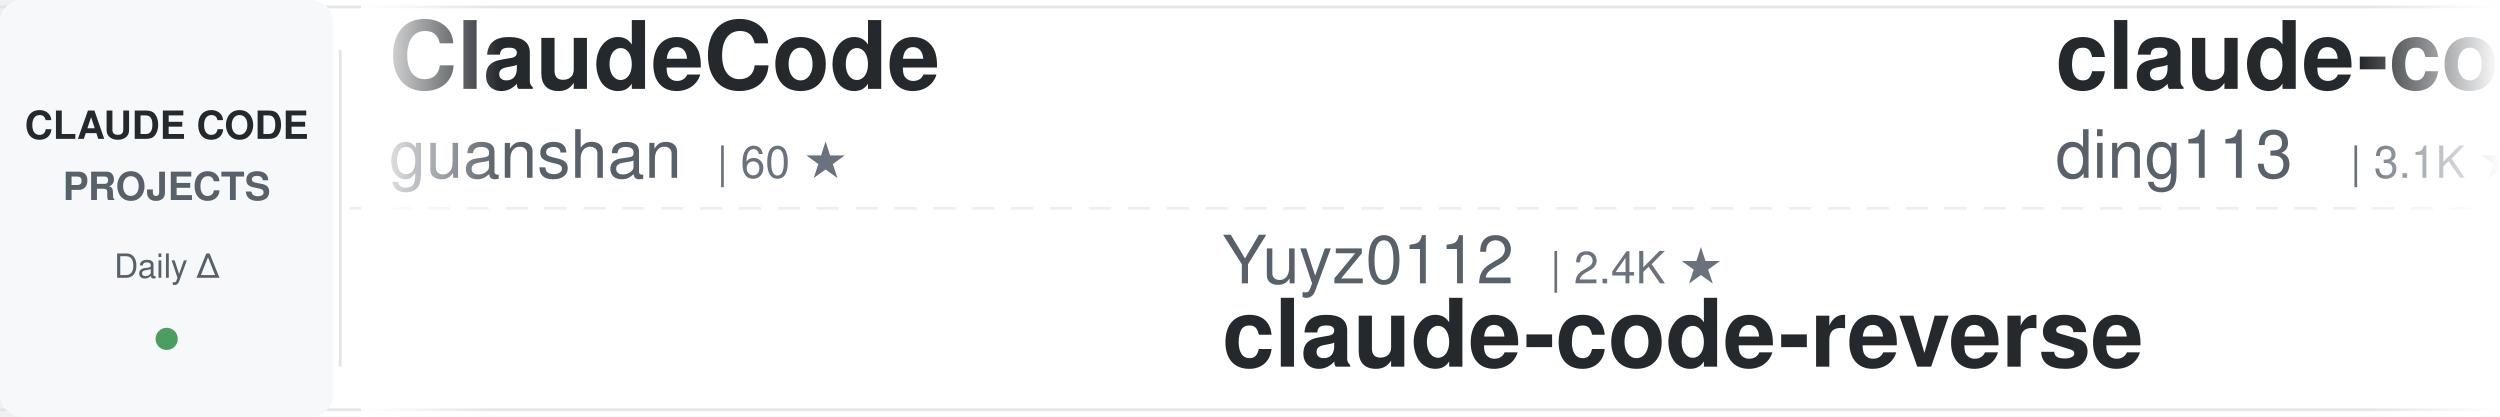
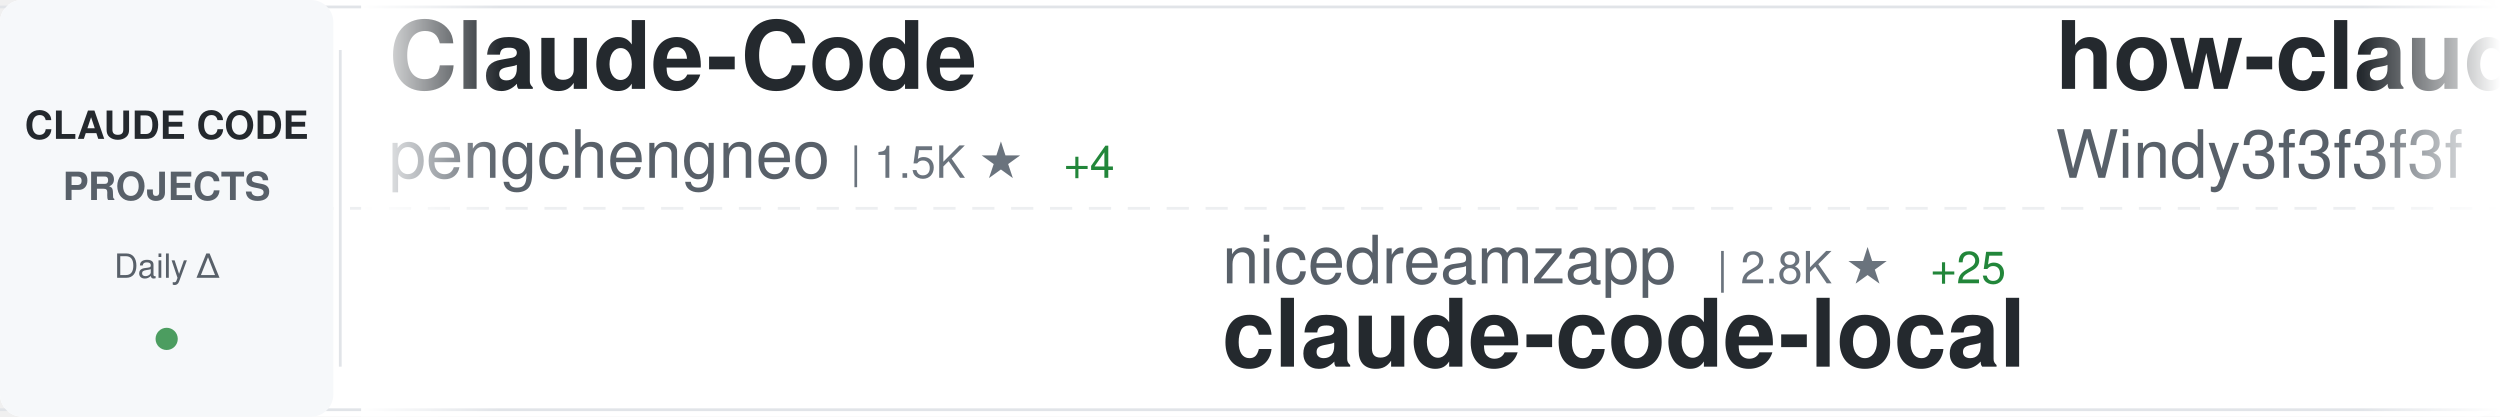
<svg xmlns="http://www.w3.org/2000/svg" width="900" height="150">
  <defs>
    <linearGradient id="awesomeLeftFade" x1="0%" y1="0%" x2="100%" y2="0%">
      <stop offset="0%" style="stop-color:#ffffff;stop-opacity:1" />
      <stop offset="100%" style="stop-color:#ffffff;stop-opacity:0" />
    </linearGradient>
    <linearGradient id="awesomeRightFade" x1="0%" y1="0%" x2="100%" y2="0%">
      <stop offset="0%" style="stop-color:#ffffff;stop-opacity:0" />
      <stop offset="100%" style="stop-color:#ffffff;stop-opacity:1" />
    </linearGradient>
  </defs>
  <rect width="900" height="150" fill="#ffffff" rx="8" />
  <rect x="0" y="2" width="900" height="1" fill="#e1e4e8" />
  <rect x="0" y="147" width="900" height="1" fill="#e1e4e8" />
  <line x1="0" y1="75" x2="900" y2="75" stroke="#e1e4e8" stroke-width="1" stroke-dasharray="8 6" opacity="0.6" />
  <rect x="0" y="0" width="120" height="150" fill="#f6f8fa" rx="8" />
  <text x="60" y="50" font-family="-apple-system, BlinkMacSystemFont, 'Segoe UI', Helvetica, Arial, sans-serif" font-size="14" font-weight="600" fill="#24292e" text-anchor="middle">CLAUDE CODE</text>
  <text x="60" y="72" font-family="-apple-system, BlinkMacSystemFont, 'Segoe UI', Helvetica, Arial, sans-serif" font-size="14" font-weight="600" fill="#586069" text-anchor="middle">PROJECTS</text>
  <text x="60" y="100" font-family="-apple-system, BlinkMacSystemFont, 'Segoe UI', Helvetica, Arial, sans-serif" font-size="12" font-weight="500" fill="#586069" text-anchor="middle">Daily Δ</text>
  <circle cx="60" cy="122" r="4" fill="#22863a" opacity="0.8" />
  <rect x="122" y="18" width="1" height="114" fill="#e1e4e8" />
  <clipPath id="awesomeTickerClip">
    <rect x="130" y="0" width="770" height="150" />
  </clipPath>
  <g clip-path="url(#awesomeTickerClip)">
    <g id="awesomeTickerItems">
      <animateTransform attributeName="transform" attributeType="XML" type="translate" from="0 0" to="-3000 0" dur="54s" repeatCount="indefinite" />
      <g transform="translate(0, 0)">
-         <text x="140" y="32" font-family="-apple-system, BlinkMacSystemFont, 'Segoe UI', Helvetica, Arial, sans-serif" font-size="34" font-weight="600" fill="#24292e">ClaudeCode</text>
-         <text x="140" y="64" font-family="-apple-system, BlinkMacSystemFont, 'Segoe UI', Helvetica, Arial, sans-serif" font-size="24" font-weight="400" fill="#586069">guanshan</text>
-         <text x="258" y="64" font-family="-apple-system, BlinkMacSystemFont, 'Segoe UI', Helvetica, Arial, sans-serif" font-size="16" font-weight="500" fill="#6a737d">| 60 ★</text>
+         <text x="140" y="32" font-family="-apple-system, BlinkMacSystemFont, 'Segoe UI', Helvetica, Arial, sans-serif" font-size="34" font-weight="600" fill="#24292e">Claude-Code</text>
+         <text x="140" y="64" font-family="-apple-system, BlinkMacSystemFont, 'Segoe UI', Helvetica, Arial, sans-serif" font-size="24" font-weight="400" fill="#586069">pengchengneo</text>
+         <text x="306" y="64" font-family="-apple-system, BlinkMacSystemFont, 'Segoe UI', Helvetica, Arial, sans-serif" font-size="16" font-weight="500" fill="#6a737d">| 1.5K ★</text>
+         <text x="383" y="64" font-family="-apple-system, BlinkMacSystemFont, 'Segoe UI', Helvetica, Arial, sans-serif" font-size="16" font-weight="500" fill="#22863a"> +4</text>
      </g>
      <g transform="translate(300, 0)">
-         <text x="140" y="102" font-family="-apple-system, BlinkMacSystemFont, 'Segoe UI', Helvetica, Arial, sans-serif" font-size="24" font-weight="400" fill="#586069">Yuyz0112</text>
-         <text x="258" y="102" font-family="-apple-system, BlinkMacSystemFont, 'Segoe UI', Helvetica, Arial, sans-serif" font-size="16" font-weight="500" fill="#6a737d">| 2.4K ★</text>
-         <text x="140" y="132" font-family="-apple-system, BlinkMacSystemFont, 'Segoe UI', Helvetica, Arial, sans-serif" font-size="34" font-weight="600" fill="#24292e">claude-code-reverse</text>
+         <text x="140" y="102" font-family="-apple-system, BlinkMacSystemFont, 'Segoe UI', Helvetica, Arial, sans-serif" font-size="24" font-weight="400" fill="#586069">nicedreamzapp</text>
+         <text x="318" y="102" font-family="-apple-system, BlinkMacSystemFont, 'Segoe UI', Helvetica, Arial, sans-serif" font-size="16" font-weight="500" fill="#6a737d">| 2.8K ★</text>
+         <text x="395" y="102" font-family="-apple-system, BlinkMacSystemFont, 'Segoe UI', Helvetica, Arial, sans-serif" font-size="16" font-weight="500" fill="#22863a"> +25</text>
+         <text x="140" y="132" font-family="-apple-system, BlinkMacSystemFont, 'Segoe UI', Helvetica, Arial, sans-serif" font-size="34" font-weight="600" fill="#24292e">claude-code-local</text>
      </g>
      <g transform="translate(600, 0)">
-         <text x="140" y="32" font-family="-apple-system, BlinkMacSystemFont, 'Segoe UI', Helvetica, Arial, sans-serif" font-size="34" font-weight="600" fill="#24292e">claude-code-hub</text>
-         <text x="140" y="64" font-family="-apple-system, BlinkMacSystemFont, 'Segoe UI', Helvetica, Arial, sans-serif" font-size="24" font-weight="400" fill="#586069">ding113</text>
-         <text x="246" y="64" font-family="-apple-system, BlinkMacSystemFont, 'Segoe UI', Helvetica, Arial, sans-serif" font-size="16" font-weight="500" fill="#6a737d">| 3.1K ★</text>
-         <text x="323" y="64" font-family="-apple-system, BlinkMacSystemFont, 'Segoe UI', Helvetica, Arial, sans-serif" font-size="16" font-weight="500" fill="#22863a"> +11</text>
+         <text x="140" y="32" font-family="-apple-system, BlinkMacSystemFont, 'Segoe UI', Helvetica, Arial, sans-serif" font-size="34" font-weight="600" fill="#24292e">how-claude-code-works</text>
+         <text x="140" y="64" font-family="-apple-system, BlinkMacSystemFont, 'Segoe UI', Helvetica, Arial, sans-serif" font-size="24" font-weight="400" fill="#586069">Windy3f3f3f3f</text>
+         <text x="318" y="64" font-family="-apple-system, BlinkMacSystemFont, 'Segoe UI', Helvetica, Arial, sans-serif" font-size="16" font-weight="500" fill="#6a737d">| 2.7K ★</text>
+         <text x="395" y="64" font-family="-apple-system, BlinkMacSystemFont, 'Segoe UI', Helvetica, Arial, sans-serif" font-size="16" font-weight="500" fill="#22863a"> +15</text>
      </g>
      <g transform="translate(900, 0)">
-         <text x="140" y="102" font-family="-apple-system, BlinkMacSystemFont, 'Segoe UI', Helvetica, Arial, sans-serif" font-size="24" font-weight="400" fill="#586069">AICoderTudou</text>
-         <text x="306" y="102" font-family="-apple-system, BlinkMacSystemFont, 'Segoe UI', Helvetica, Arial, sans-serif" font-size="16" font-weight="500" fill="#6a737d">| 500 ★</text>
-         <text x="140" y="132" font-family="-apple-system, BlinkMacSystemFont, 'Segoe UI', Helvetica, Arial, sans-serif" font-size="34" font-weight="600" fill="#24292e">claude-code-tudou</text>
+         <text x="140" y="102" font-family="-apple-system, BlinkMacSystemFont, 'Segoe UI', Helvetica, Arial, sans-serif" font-size="24" font-weight="400" fill="#586069">https-deeplearning-ai</text>
+         <text x="414" y="102" font-family="-apple-system, BlinkMacSystemFont, 'Segoe UI', Helvetica, Arial, sans-serif" font-size="16" font-weight="500" fill="#6a737d">| 531 ★</text>
+         <text x="482" y="102" font-family="-apple-system, BlinkMacSystemFont, 'Segoe UI', Helvetica, Arial, sans-serif" font-size="16" font-weight="500" fill="#22863a"> +3</text>
+         <text x="140" y="132" font-family="-apple-system, BlinkMacSystemFont, 'Segoe UI', Helvetica, Arial, sans-serif" font-size="34" font-weight="600" fill="#24292e">sc-claude-code-files</text>
      </g>
      <g transform="translate(1200, 0)">
-         <text x="140" y="32" font-family="-apple-system, BlinkMacSystemFont, 'Segoe UI', Helvetica, Arial, sans-serif" font-size="34" font-weight="600" fill="#24292e">ClaudeCodeAgents</text>
-         <text x="140" y="64" font-family="-apple-system, BlinkMacSystemFont, 'Segoe UI', Helvetica, Arial, sans-serif" font-size="24" font-weight="400" fill="#586069">darcyegb</text>
-         <text x="258" y="64" font-family="-apple-system, BlinkMacSystemFont, 'Segoe UI', Helvetica, Arial, sans-serif" font-size="16" font-weight="500" fill="#6a737d">| 729 ★</text>
-         <text x="326" y="64" font-family="-apple-system, BlinkMacSystemFont, 'Segoe UI', Helvetica, Arial, sans-serif" font-size="16" font-weight="500" fill="#22863a"> +2</text>
+         <text x="140" y="32" font-family="-apple-system, BlinkMacSystemFont, 'Segoe UI', Helvetica, Arial, sans-serif" font-size="34" font-weight="600" fill="#24292e">claude-code-spec-workflo...</text>
+         <text x="140" y="64" font-family="-apple-system, BlinkMacSystemFont, 'Segoe UI', Helvetica, Arial, sans-serif" font-size="24" font-weight="400" fill="#586069">Pimzino</text>
+         <text x="246" y="64" font-family="-apple-system, BlinkMacSystemFont, 'Segoe UI', Helvetica, Arial, sans-serif" font-size="16" font-weight="500" fill="#6a737d">| 3.8K ★</text>
+         <text x="323" y="64" font-family="-apple-system, BlinkMacSystemFont, 'Segoe UI', Helvetica, Arial, sans-serif" font-size="16" font-weight="500" fill="#22863a"> +2</text>
      </g>
      <g transform="translate(1500, 0)">
-         <text x="140" y="102" font-family="-apple-system, BlinkMacSystemFont, 'Segoe UI', Helvetica, Arial, sans-serif" font-size="24" font-weight="400" fill="#586069">shareAI-lab</text>
-         <text x="294" y="102" font-family="-apple-system, BlinkMacSystemFont, 'Segoe UI', Helvetica, Arial, sans-serif" font-size="16" font-weight="500" fill="#6a737d">| 67.2K ★</text>
-         <text x="380" y="102" font-family="-apple-system, BlinkMacSystemFont, 'Segoe UI', Helvetica, Arial, sans-serif" font-size="16" font-weight="500" fill="#22863a"> +283</text>
-         <text x="140" y="132" font-family="-apple-system, BlinkMacSystemFont, 'Segoe UI', Helvetica, Arial, sans-serif" font-size="34" font-weight="600" fill="#24292e">learn-claude-code</text>
+         <text x="140" y="102" font-family="-apple-system, BlinkMacSystemFont, 'Segoe UI', Helvetica, Arial, sans-serif" font-size="24" font-weight="400" fill="#586069">ponponon</text>
+         <text x="258" y="102" font-family="-apple-system, BlinkMacSystemFont, 'Segoe UI', Helvetica, Arial, sans-serif" font-size="16" font-weight="500" fill="#6a737d">| 2.3K ★</text>
+         <text x="335" y="102" font-family="-apple-system, BlinkMacSystemFont, 'Segoe UI', Helvetica, Arial, sans-serif" font-size="16" font-weight="500" fill="#22863a"> +3</text>
+         <text x="140" y="132" font-family="-apple-system, BlinkMacSystemFont, 'Segoe UI', Helvetica, Arial, sans-serif" font-size="34" font-weight="600" fill="#24292e">claude_code_src</text>
      </g>
      <g transform="translate(1800, 0)">
-         <text x="140" y="32" font-family="-apple-system, BlinkMacSystemFont, 'Segoe UI', Helvetica, Arial, sans-serif" font-size="34" font-weight="600" fill="#24292e">claude-code-my-workflow</text>
-         <text x="140" y="64" font-family="-apple-system, BlinkMacSystemFont, 'Segoe UI', Helvetica, Arial, sans-serif" font-size="24" font-weight="400" fill="#586069">pedrohcgs</text>
-         <text x="270" y="64" font-family="-apple-system, BlinkMacSystemFont, 'Segoe UI', Helvetica, Arial, sans-serif" font-size="16" font-weight="500" fill="#6a737d">| 1.3K ★</text>
-         <text x="347" y="64" font-family="-apple-system, BlinkMacSystemFont, 'Segoe UI', Helvetica, Arial, sans-serif" font-size="16" font-weight="500" fill="#22863a"> +8</text>
+         <text x="140" y="32" font-family="-apple-system, BlinkMacSystemFont, 'Segoe UI', Helvetica, Arial, sans-serif" font-size="34" font-weight="600" fill="#24292e">claude-code-source-code</text>
+         <text x="140" y="64" font-family="-apple-system, BlinkMacSystemFont, 'Segoe UI', Helvetica, Arial, sans-serif" font-size="24" font-weight="400" fill="#586069">777genius</text>
+         <text x="270" y="64" font-family="-apple-system, BlinkMacSystemFont, 'Segoe UI', Helvetica, Arial, sans-serif" font-size="16" font-weight="500" fill="#6a737d">| 915 ★</text>
      </g>
      <g transform="translate(2100, 0)">
-         <text x="140" y="102" font-family="-apple-system, BlinkMacSystemFont, 'Segoe UI', Helvetica, Arial, sans-serif" font-size="24" font-weight="400" fill="#586069">anthropics</text>
-         <text x="282" y="102" font-family="-apple-system, BlinkMacSystemFont, 'Segoe UI', Helvetica, Arial, sans-serif" font-size="16" font-weight="500" fill="#6a737d">| 8.0K ★</text>
-         <text x="359" y="102" font-family="-apple-system, BlinkMacSystemFont, 'Segoe UI', Helvetica, Arial, sans-serif" font-size="16" font-weight="500" fill="#22863a"> +14</text>
-         <text x="140" y="132" font-family="-apple-system, BlinkMacSystemFont, 'Segoe UI', Helvetica, Arial, sans-serif" font-size="34" font-weight="600" fill="#24292e">claude-code-action</text>
+         <text x="140" y="102" font-family="-apple-system, BlinkMacSystemFont, 'Segoe UI', Helvetica, Arial, sans-serif" font-size="24" font-weight="400" fill="#586069">FlorianBruniaux</text>
+         <text x="342" y="102" font-family="-apple-system, BlinkMacSystemFont, 'Segoe UI', Helvetica, Arial, sans-serif" font-size="16" font-weight="500" fill="#6a737d">| 5.1K ★</text>
+         <text x="419" y="102" font-family="-apple-system, BlinkMacSystemFont, 'Segoe UI', Helvetica, Arial, sans-serif" font-size="16" font-weight="500" fill="#22863a"> +10</text>
+         <text x="140" y="132" font-family="-apple-system, BlinkMacSystemFont, 'Segoe UI', Helvetica, Arial, sans-serif" font-size="34" font-weight="600" fill="#24292e">claude-code-ultimate-gui...</text>
      </g>
      <g transform="translate(2400, 0)">
-         <text x="140" y="32" font-family="-apple-system, BlinkMacSystemFont, 'Segoe UI', Helvetica, Arial, sans-serif" font-size="34" font-weight="600" fill="#24292e">claude-code-settings</text>
-         <text x="140" y="64" font-family="-apple-system, BlinkMacSystemFont, 'Segoe UI', Helvetica, Arial, sans-serif" font-size="24" font-weight="400" fill="#586069">feiskyer</text>
-         <text x="258" y="64" font-family="-apple-system, BlinkMacSystemFont, 'Segoe UI', Helvetica, Arial, sans-serif" font-size="16" font-weight="500" fill="#6a737d">| 1.6K ★</text>
+         <text x="140" y="32" font-family="-apple-system, BlinkMacSystemFont, 'Segoe UI', Helvetica, Arial, sans-serif" font-size="34" font-weight="600" fill="#24292e">oh-my-claudecode</text>
+         <text x="140" y="64" font-family="-apple-system, BlinkMacSystemFont, 'Segoe UI', Helvetica, Arial, sans-serif" font-size="24" font-weight="400" fill="#586069">Yeachan-Heo</text>
+         <text x="294" y="64" font-family="-apple-system, BlinkMacSystemFont, 'Segoe UI', Helvetica, Arial, sans-serif" font-size="16" font-weight="500" fill="#6a737d">| 36.6K ★</text>
+         <text x="380" y="64" font-family="-apple-system, BlinkMacSystemFont, 'Segoe UI', Helvetica, Arial, sans-serif" font-size="16" font-weight="500" fill="#22863a"> +53</text>
      </g>
      <g transform="translate(2700, 0)">
-         <text x="140" y="102" font-family="-apple-system, BlinkMacSystemFont, 'Segoe UI', Helvetica, Arial, sans-serif" font-size="24" font-weight="400" fill="#586069">Chachamaru127</text>
-         <text x="318" y="102" font-family="-apple-system, BlinkMacSystemFont, 'Segoe UI', Helvetica, Arial, sans-serif" font-size="16" font-weight="500" fill="#6a737d">| 2.8K ★</text>
-         <text x="395" y="102" font-family="-apple-system, BlinkMacSystemFont, 'Segoe UI', Helvetica, Arial, sans-serif" font-size="16" font-weight="500" fill="#22863a"> +13</text>
-         <text x="140" y="132" font-family="-apple-system, BlinkMacSystemFont, 'Segoe UI', Helvetica, Arial, sans-serif" font-size="34" font-weight="600" fill="#24292e">claude-code-harness</text>
+         <text x="140" y="102" font-family="-apple-system, BlinkMacSystemFont, 'Segoe UI', Helvetica, Arial, sans-serif" font-size="24" font-weight="400" fill="#586069">disler</text>
+         <text x="234" y="102" font-family="-apple-system, BlinkMacSystemFont, 'Segoe UI', Helvetica, Arial, sans-serif" font-size="16" font-weight="500" fill="#6a737d">| 3.8K ★</text>
+         <text x="311" y="102" font-family="-apple-system, BlinkMacSystemFont, 'Segoe UI', Helvetica, Arial, sans-serif" font-size="16" font-weight="500" fill="#22863a"> +2</text>
+         <text x="140" y="132" font-family="-apple-system, BlinkMacSystemFont, 'Segoe UI', Helvetica, Arial, sans-serif" font-size="34" font-weight="600" fill="#24292e">claude-code-hooks-master...</text>
      </g>
      <g transform="translate(3000, 0)">
-         <text x="140" y="32" font-family="-apple-system, BlinkMacSystemFont, 'Segoe UI', Helvetica, Arial, sans-serif" font-size="34" font-weight="600" fill="#24292e">ClaudeCode</text>
-         <text x="140" y="64" font-family="-apple-system, BlinkMacSystemFont, 'Segoe UI', Helvetica, Arial, sans-serif" font-size="24" font-weight="400" fill="#586069">guanshan</text>
-         <text x="258" y="64" font-family="-apple-system, BlinkMacSystemFont, 'Segoe UI', Helvetica, Arial, sans-serif" font-size="16" font-weight="500" fill="#6a737d">| 60 ★</text>
+         <text x="140" y="32" font-family="-apple-system, BlinkMacSystemFont, 'Segoe UI', Helvetica, Arial, sans-serif" font-size="34" font-weight="600" fill="#24292e">Claude-Code</text>
+         <text x="140" y="64" font-family="-apple-system, BlinkMacSystemFont, 'Segoe UI', Helvetica, Arial, sans-serif" font-size="24" font-weight="400" fill="#586069">pengchengneo</text>
+         <text x="306" y="64" font-family="-apple-system, BlinkMacSystemFont, 'Segoe UI', Helvetica, Arial, sans-serif" font-size="16" font-weight="500" fill="#6a737d">| 1.5K ★</text>
+         <text x="383" y="64" font-family="-apple-system, BlinkMacSystemFont, 'Segoe UI', Helvetica, Arial, sans-serif" font-size="16" font-weight="500" fill="#22863a"> +4</text>
      </g>
      <g transform="translate(3300, 0)">
-         <text x="140" y="102" font-family="-apple-system, BlinkMacSystemFont, 'Segoe UI', Helvetica, Arial, sans-serif" font-size="24" font-weight="400" fill="#586069">Yuyz0112</text>
-         <text x="258" y="102" font-family="-apple-system, BlinkMacSystemFont, 'Segoe UI', Helvetica, Arial, sans-serif" font-size="16" font-weight="500" fill="#6a737d">| 2.4K ★</text>
-         <text x="140" y="132" font-family="-apple-system, BlinkMacSystemFont, 'Segoe UI', Helvetica, Arial, sans-serif" font-size="34" font-weight="600" fill="#24292e">claude-code-reverse</text>
+         <text x="140" y="102" font-family="-apple-system, BlinkMacSystemFont, 'Segoe UI', Helvetica, Arial, sans-serif" font-size="24" font-weight="400" fill="#586069">nicedreamzapp</text>
+         <text x="318" y="102" font-family="-apple-system, BlinkMacSystemFont, 'Segoe UI', Helvetica, Arial, sans-serif" font-size="16" font-weight="500" fill="#6a737d">| 2.8K ★</text>
+         <text x="395" y="102" font-family="-apple-system, BlinkMacSystemFont, 'Segoe UI', Helvetica, Arial, sans-serif" font-size="16" font-weight="500" fill="#22863a"> +25</text>
+         <text x="140" y="132" font-family="-apple-system, BlinkMacSystemFont, 'Segoe UI', Helvetica, Arial, sans-serif" font-size="34" font-weight="600" fill="#24292e">claude-code-local</text>
      </g>
      <g transform="translate(3600, 0)">
-         <text x="140" y="32" font-family="-apple-system, BlinkMacSystemFont, 'Segoe UI', Helvetica, Arial, sans-serif" font-size="34" font-weight="600" fill="#24292e">claude-code-hub</text>
-         <text x="140" y="64" font-family="-apple-system, BlinkMacSystemFont, 'Segoe UI', Helvetica, Arial, sans-serif" font-size="24" font-weight="400" fill="#586069">ding113</text>
-         <text x="246" y="64" font-family="-apple-system, BlinkMacSystemFont, 'Segoe UI', Helvetica, Arial, sans-serif" font-size="16" font-weight="500" fill="#6a737d">| 3.1K ★</text>
-         <text x="323" y="64" font-family="-apple-system, BlinkMacSystemFont, 'Segoe UI', Helvetica, Arial, sans-serif" font-size="16" font-weight="500" fill="#22863a"> +11</text>
+         <text x="140" y="32" font-family="-apple-system, BlinkMacSystemFont, 'Segoe UI', Helvetica, Arial, sans-serif" font-size="34" font-weight="600" fill="#24292e">how-claude-code-works</text>
+         <text x="140" y="64" font-family="-apple-system, BlinkMacSystemFont, 'Segoe UI', Helvetica, Arial, sans-serif" font-size="24" font-weight="400" fill="#586069">Windy3f3f3f3f</text>
+         <text x="318" y="64" font-family="-apple-system, BlinkMacSystemFont, 'Segoe UI', Helvetica, Arial, sans-serif" font-size="16" font-weight="500" fill="#6a737d">| 2.7K ★</text>
+         <text x="395" y="64" font-family="-apple-system, BlinkMacSystemFont, 'Segoe UI', Helvetica, Arial, sans-serif" font-size="16" font-weight="500" fill="#22863a"> +15</text>
      </g>
      <g transform="translate(3900, 0)">
-         <text x="140" y="102" font-family="-apple-system, BlinkMacSystemFont, 'Segoe UI', Helvetica, Arial, sans-serif" font-size="24" font-weight="400" fill="#586069">AICoderTudou</text>
-         <text x="306" y="102" font-family="-apple-system, BlinkMacSystemFont, 'Segoe UI', Helvetica, Arial, sans-serif" font-size="16" font-weight="500" fill="#6a737d">| 500 ★</text>
-         <text x="140" y="132" font-family="-apple-system, BlinkMacSystemFont, 'Segoe UI', Helvetica, Arial, sans-serif" font-size="34" font-weight="600" fill="#24292e">claude-code-tudou</text>
+         <text x="140" y="102" font-family="-apple-system, BlinkMacSystemFont, 'Segoe UI', Helvetica, Arial, sans-serif" font-size="24" font-weight="400" fill="#586069">https-deeplearning-ai</text>
+         <text x="414" y="102" font-family="-apple-system, BlinkMacSystemFont, 'Segoe UI', Helvetica, Arial, sans-serif" font-size="16" font-weight="500" fill="#6a737d">| 531 ★</text>
+         <text x="482" y="102" font-family="-apple-system, BlinkMacSystemFont, 'Segoe UI', Helvetica, Arial, sans-serif" font-size="16" font-weight="500" fill="#22863a"> +3</text>
+         <text x="140" y="132" font-family="-apple-system, BlinkMacSystemFont, 'Segoe UI', Helvetica, Arial, sans-serif" font-size="34" font-weight="600" fill="#24292e">sc-claude-code-files</text>
      </g>
    </g>
  </g>
  <rect x="130" y="0" width="50" height="150" fill="url(#awesomeLeftFade)" />
  <rect x="850" y="0" width="50" height="150" fill="url(#awesomeRightFade)" />
</svg>
